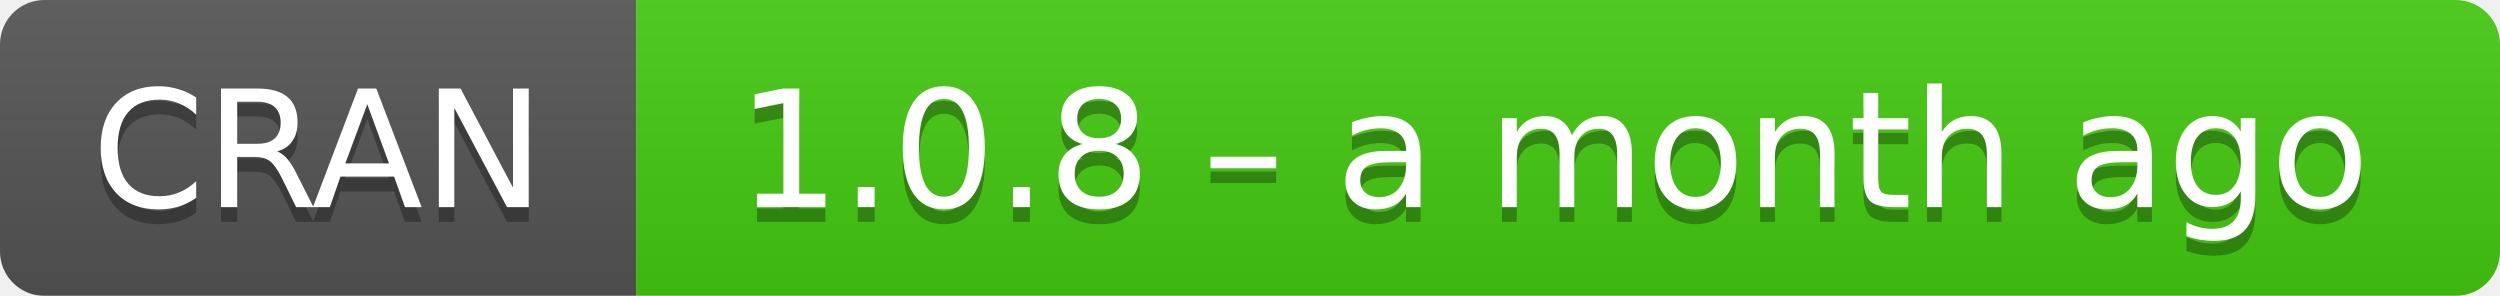
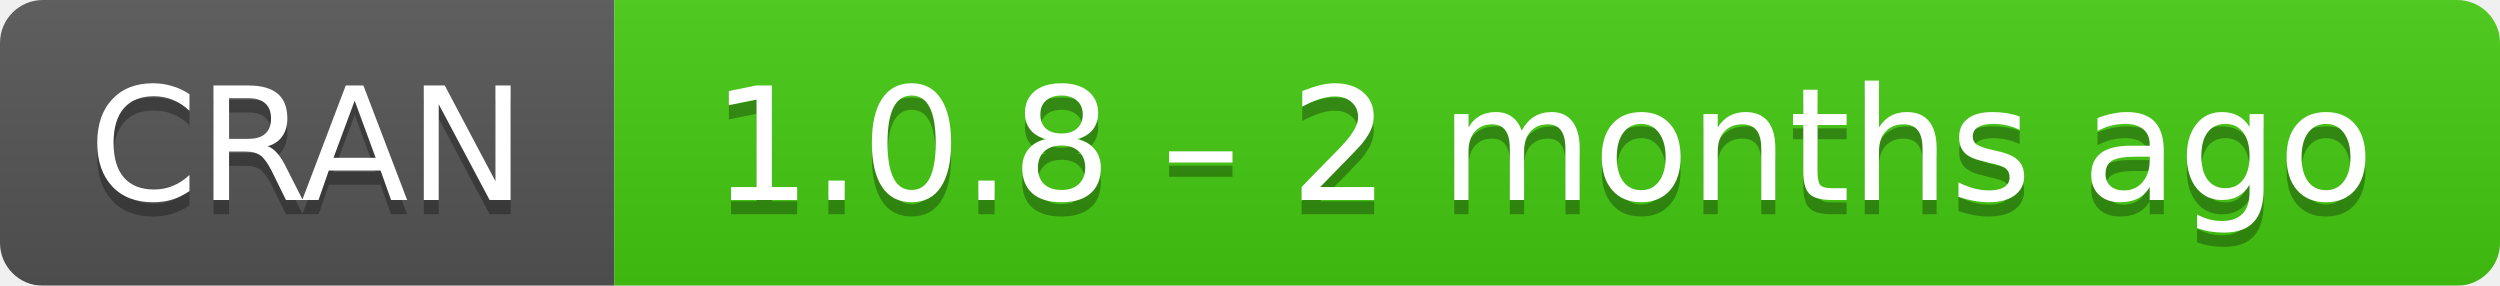
- <svg xmlns="http://www.w3.org/2000/svg" width="169" height="20" aria-label="CRAN 1.0.8 – a month ago">
+ <svg xmlns="http://www.w3.org/2000/svg" width="175" height="20" aria-label="CRAN 1.0.8 – 2 months ago">
  <linearGradient id="b" x2="0" y2="100%">
    <stop offset="0" stop-color="#bbb" stop-opacity=".1" />
    <stop offset="1" stop-opacity=".1" />
  </linearGradient>
  <mask id="a">
-     <rect width="169" height="20" rx="3" fill="#fff" />
+     <rect width="175" height="20" rx="3" fill="#fff" />
  </mask>
  <g mask="url(#a)">
    <path fill="#555" d="M0 0h43v20H0z" />
-     <path fill="#4c1" d="M43 0h147v20H43z" />
-     <path fill="url(#b)" d="M0 0h169v20H0z" />
+     <path fill="#4c1" d="M43 0h153v20H43z" />
+     <path fill="url(#b)" d="M0 0h175v20H0z" />
  </g>
  <g fill="#fff" text-anchor="middle" font-family="DejaVu Sans,Verdana,Geneva,sans-serif" font-size="11">
    <text x="21.5" y="15" fill="#010101" fill-opacity=".3">
      CRAN
    </text>
    <text x="21.5" y="14">
      CRAN
    </text>
-     <text x="105" y="15" fill="#010101" fill-opacity=".3">
-       1.0.8 – a month ago
+     <text x="108" y="15" fill="#010101" fill-opacity=".3">
+       1.0.8 – 2 months ago
    </text>
-     <text x="105" y="14">
-       1.0.8 – a month ago
+     <text x="108" y="14">
+       1.0.8 – 2 months ago
    </text>
  </g>
</svg>
